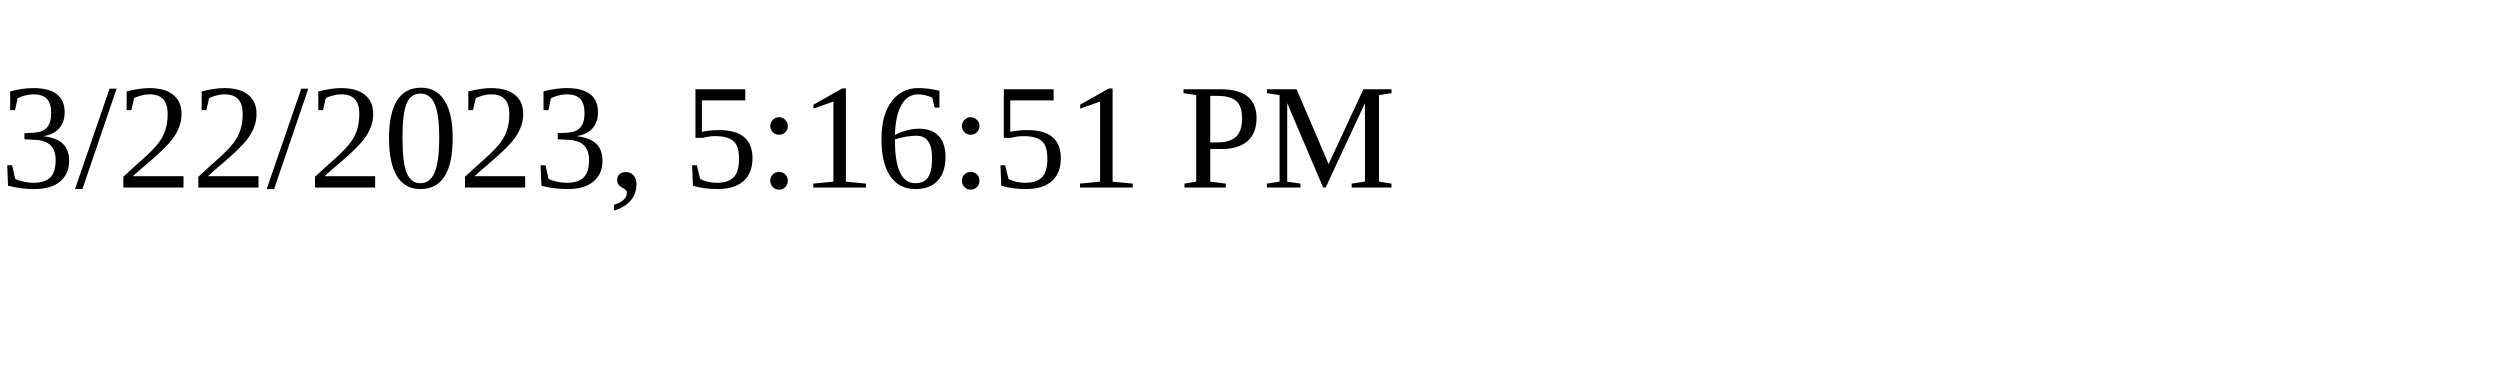
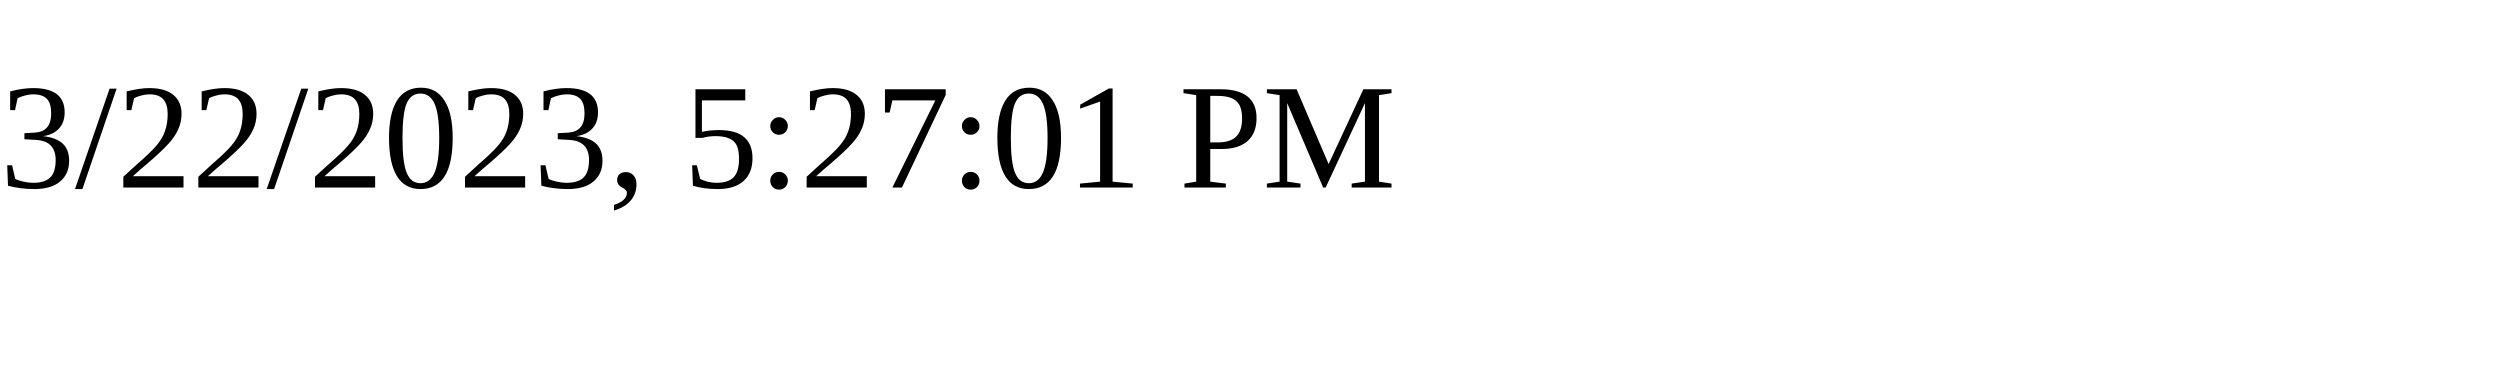
<svg xmlns="http://www.w3.org/2000/svg" height="30" width="200">
-   <text x="0" y="15">3/22/2023, 5:16:51 PM</text>
+   <text x="0" y="15">3/22/2023, 5:27:01 PM</text>
</svg>
